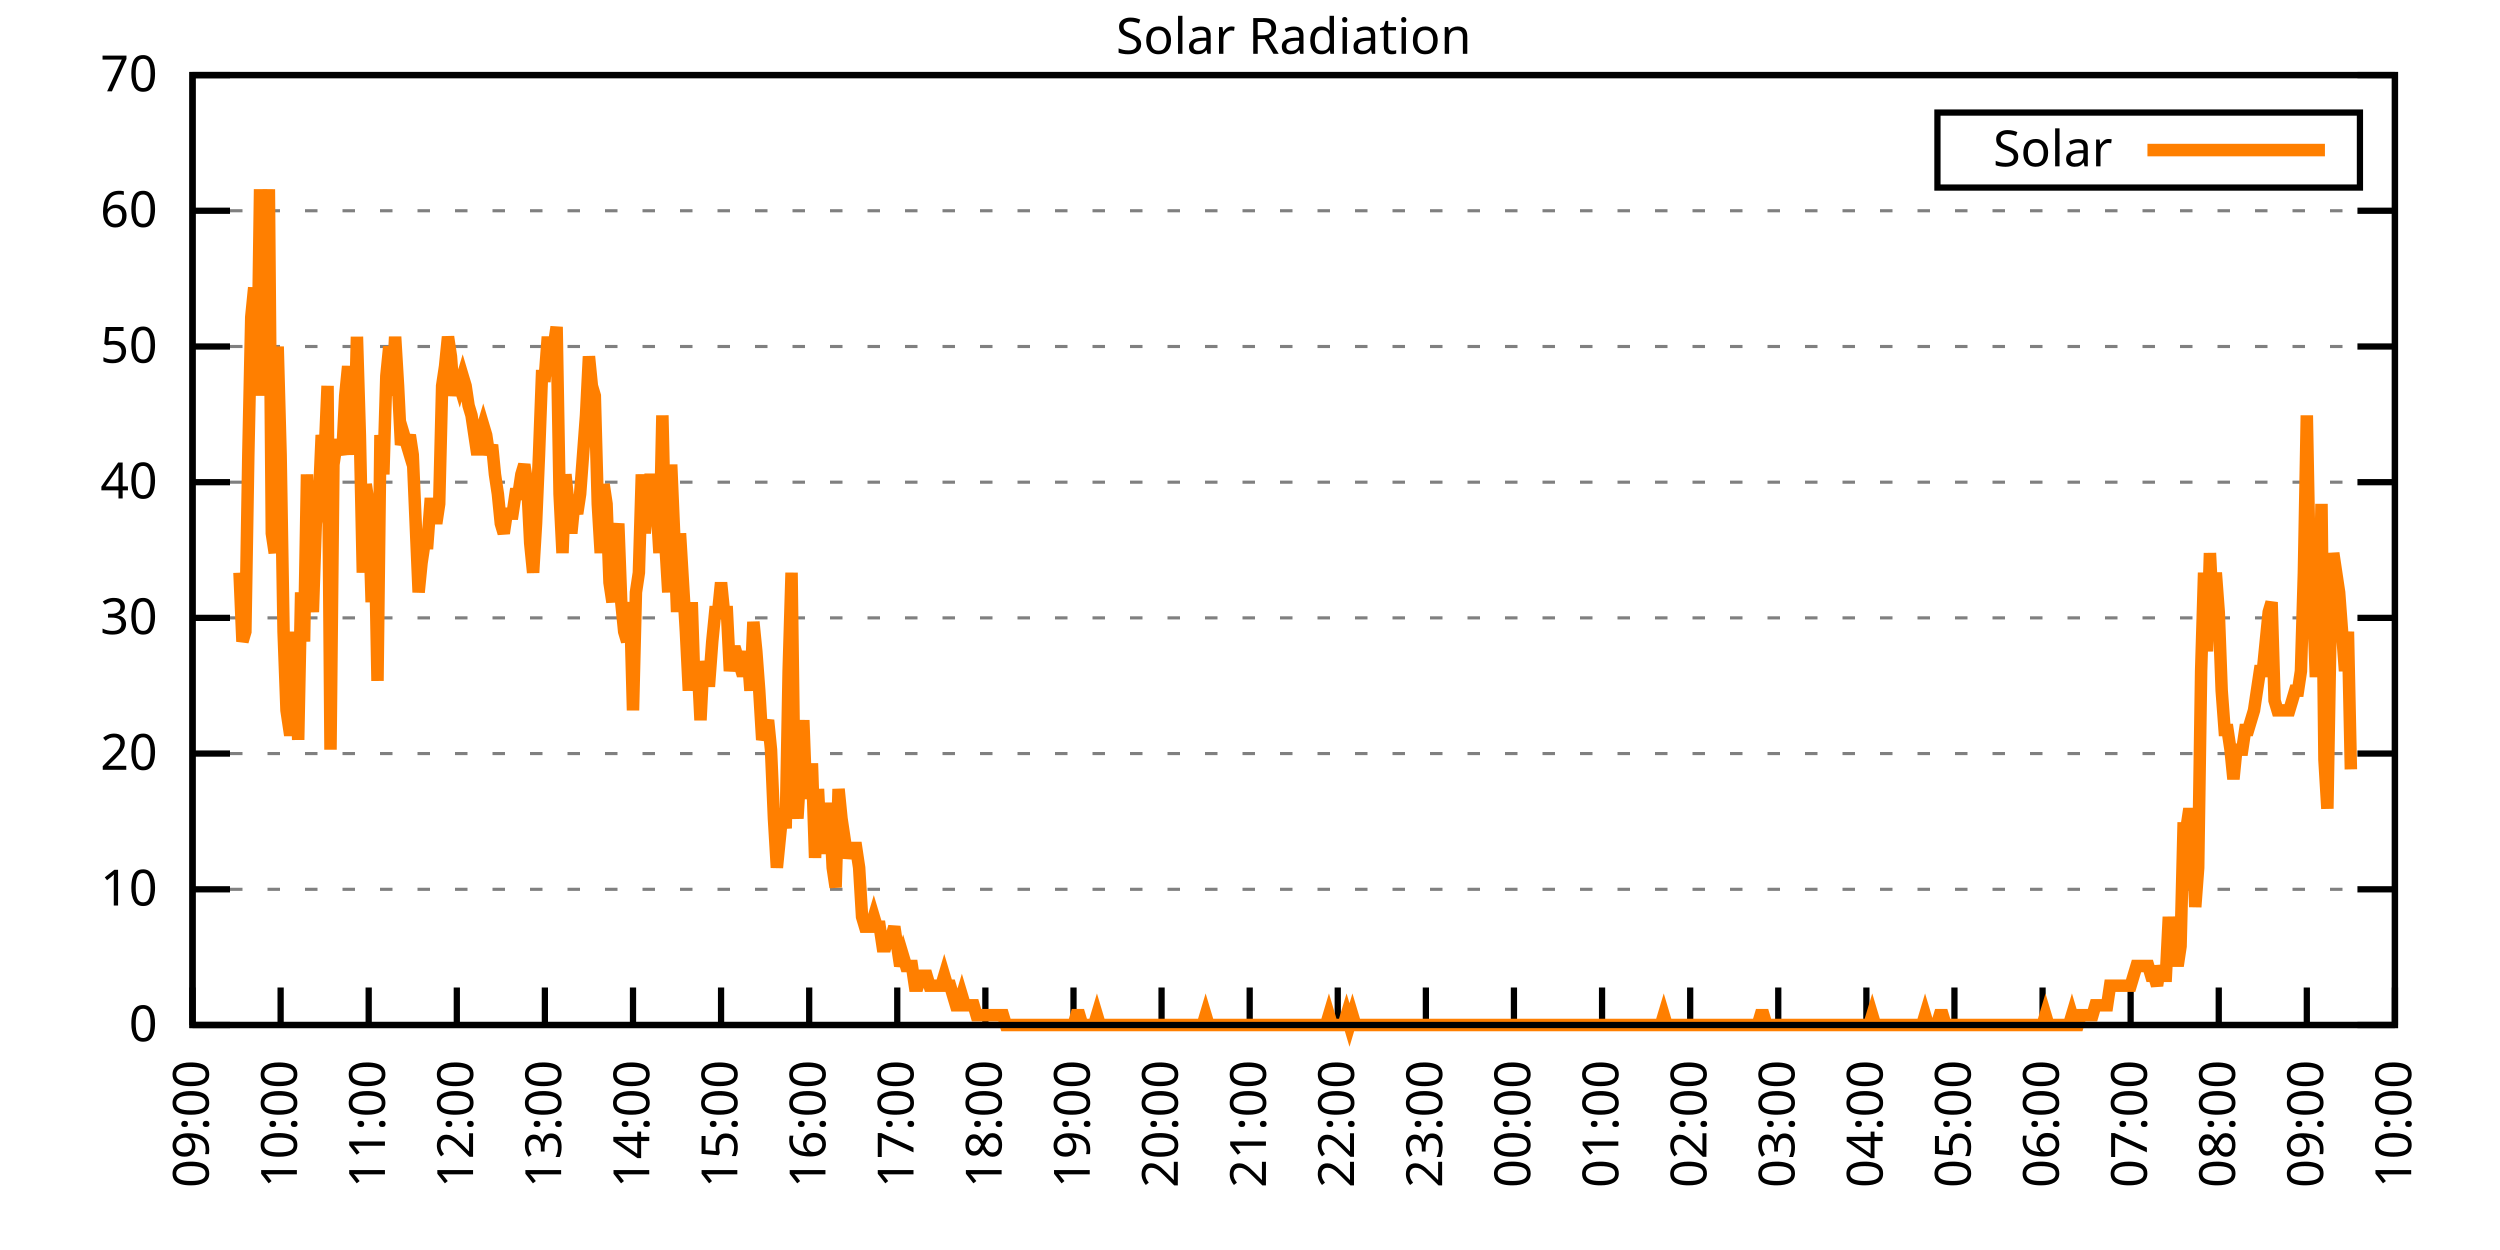
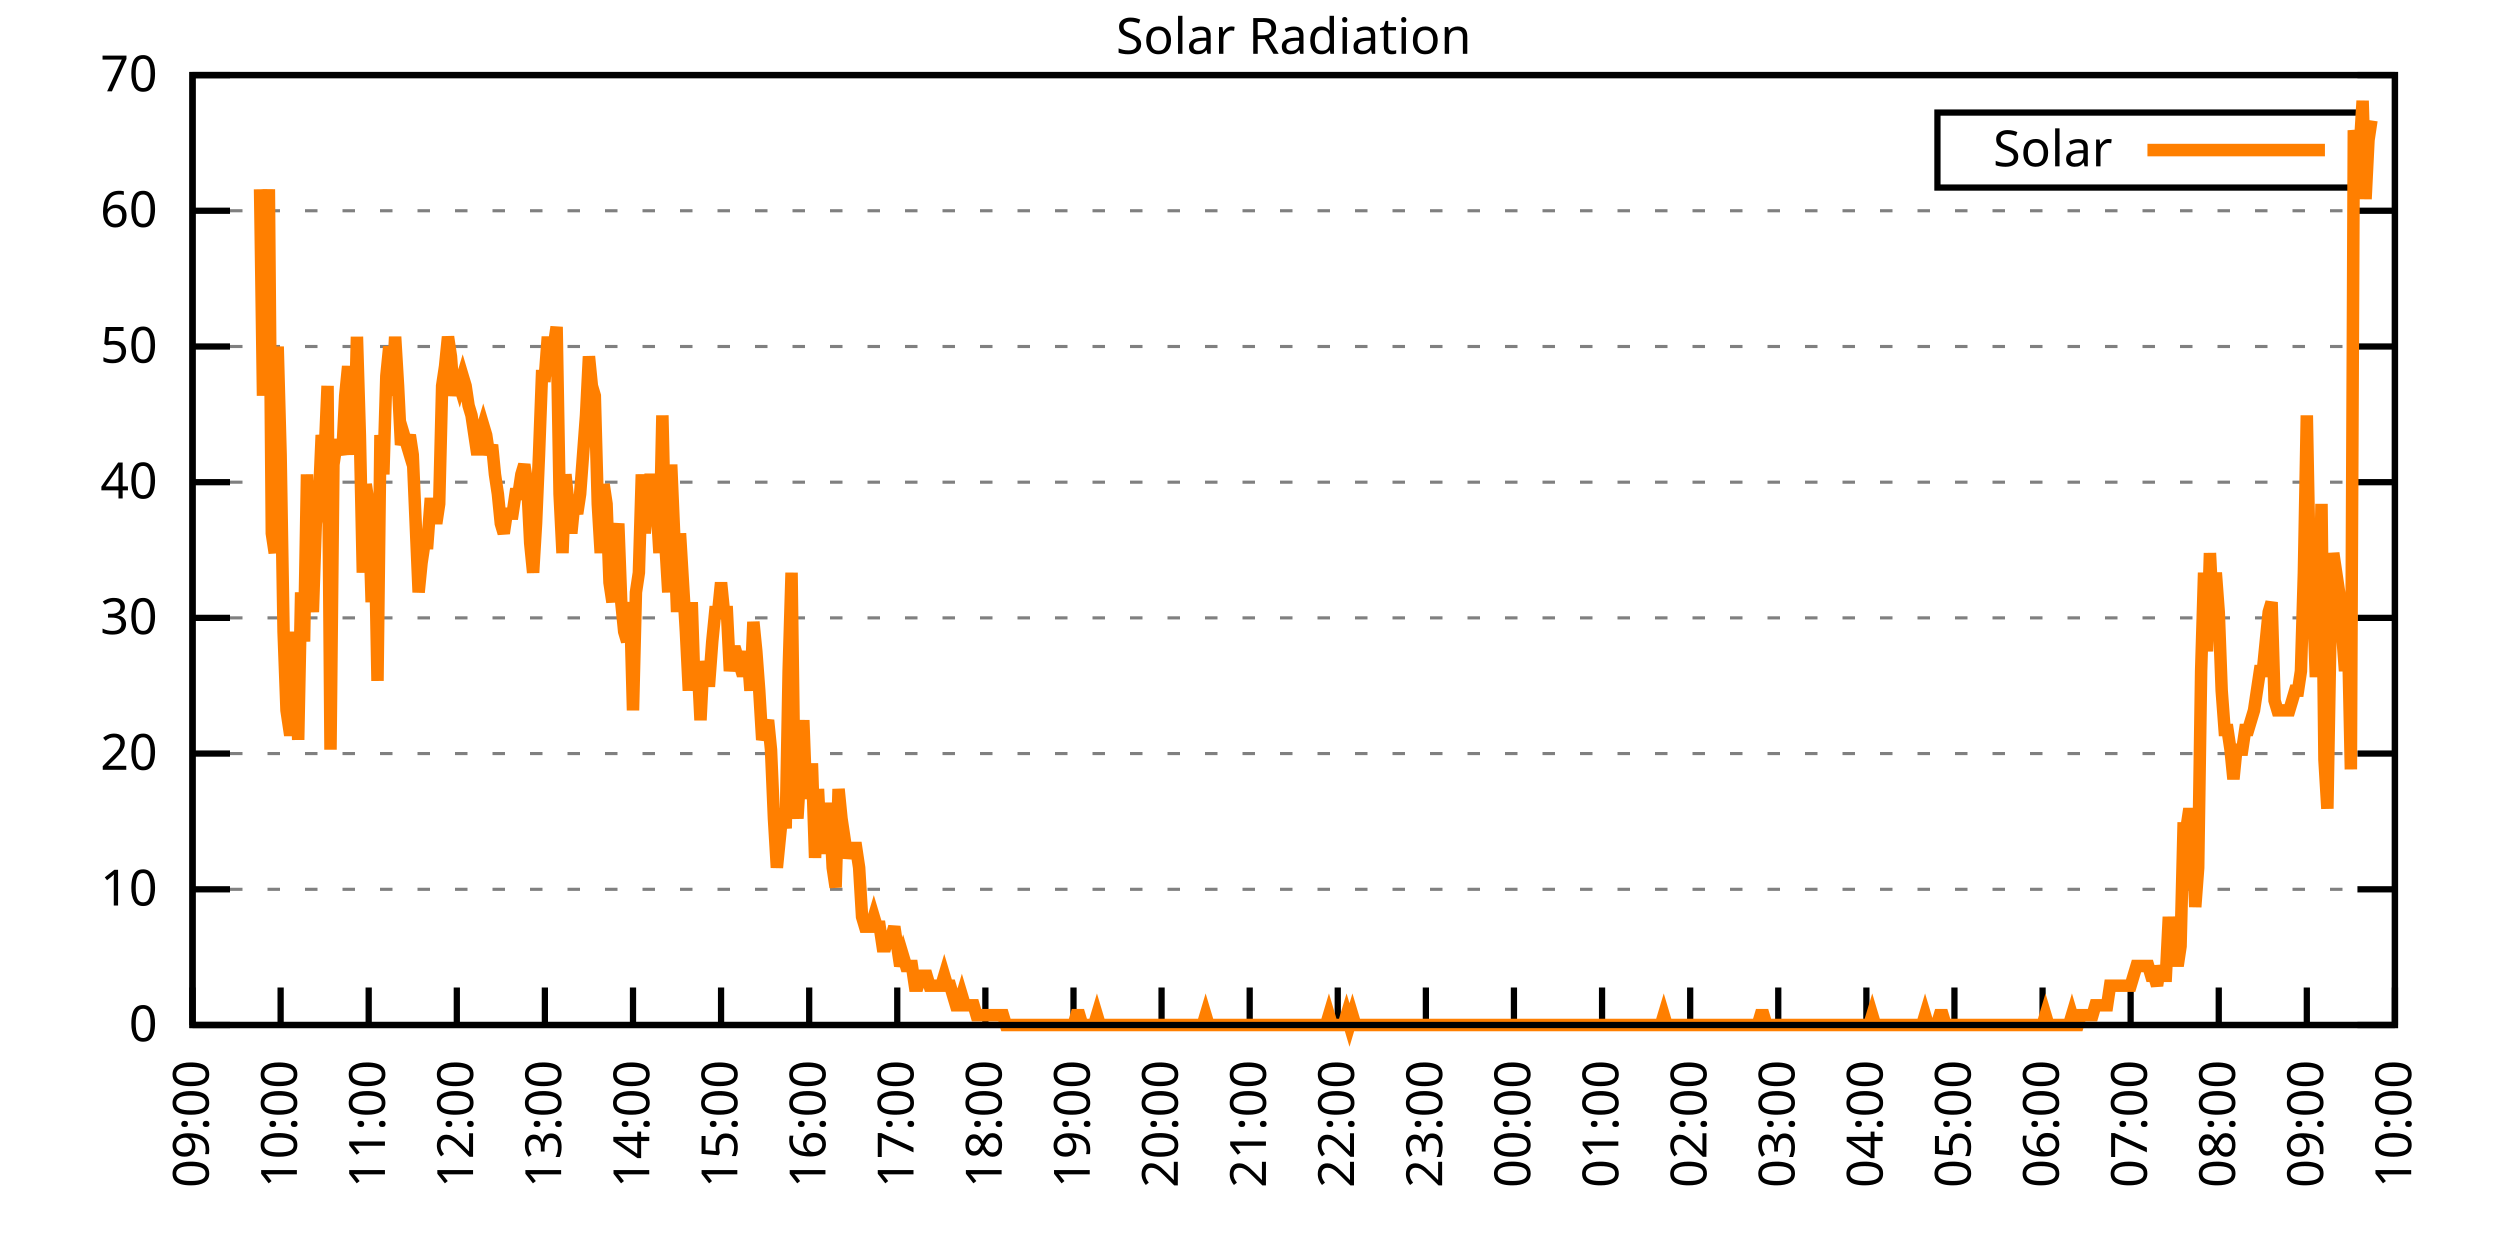
<svg xmlns="http://www.w3.org/2000/svg" xmlns:xlink="http://www.w3.org/1999/xlink" width="400" height="200" viewBox="0 0 400 200">
  <g id="gnuplot_canvas">
    <rect x="0" y="0" width="400" height="200" fill="none" />
    <defs>
      <circle id="gpDot" r="0.5" stroke-width="0.5" stroke="currentColor" />
      <path id="gpPt0" stroke-width="0.333" stroke="currentColor" d="M-1,0 h2 M0,-1 v2" />
      <path id="gpPt1" stroke-width="0.333" stroke="currentColor" d="M-1,-1 L1,1 M1,-1 L-1,1" />
      <path id="gpPt2" stroke-width="0.333" stroke="currentColor" d="M-1,0 L1,0 M0,-1 L0,1 M-1,-1 L1,1 M-1,1 L1,-1" />
      <rect id="gpPt3" stroke-width="0.333" stroke="currentColor" x="-1" y="-1" width="2" height="2" />
      <rect id="gpPt4" stroke-width="0.333" stroke="currentColor" fill="currentColor" x="-1" y="-1" width="2" height="2" />
      <circle id="gpPt5" stroke-width="0.333" stroke="currentColor" cx="0" cy="0" r="1" />
      <use xlink:href="#gpPt5" id="gpPt6" fill="currentColor" stroke="none" />
      <path id="gpPt7" stroke-width="0.333" stroke="currentColor" d="M0,-1.33 L-1.33,0.67 L1.33,0.67 z" />
      <use xlink:href="#gpPt7" id="gpPt8" fill="currentColor" stroke="none" />
      <use xlink:href="#gpPt7" id="gpPt9" stroke="currentColor" transform="rotate(180)" />
      <use xlink:href="#gpPt9" id="gpPt10" fill="currentColor" stroke="none" />
      <use xlink:href="#gpPt3" id="gpPt11" stroke="currentColor" transform="rotate(45)" />
      <use xlink:href="#gpPt11" id="gpPt12" fill="currentColor" stroke="none" />
      <path id="gpPt13" stroke-width="0.333" stroke="currentColor" d="M0,1.330 L1.265,0.411 L0.782,-1.067 L-0.782,-1.076 L-1.265,0.411 z" />
      <use xlink:href="#gpPt13" id="gpPt14" fill="currentColor" stroke="none" />
      <filter id="textbox" filterUnits="objectBoundingBox" x="0" y="0" height="1" width="1">
        <feFlood flood-color="white" flood-opacity="1" result="bgnd" />
        <feComposite in="SourceGraphic" in2="bgnd" operator="atop" />
      </filter>
      <filter id="greybox" filterUnits="objectBoundingBox" x="0" y="0" height="1" width="1">
        <feFlood flood-color="lightgrey" flood-opacity="1" result="grey" />
        <feComposite in="SourceGraphic" in2="grey" operator="atop" />
      </filter>
    </defs>
    <g fill="none" color="white" stroke="currentColor" stroke-width="1.00" stroke-linecap="butt" stroke-linejoin="miter">
</g>
    <g fill="none" color="black" stroke="currentColor" stroke-width="1.00" stroke-linecap="butt" stroke-linejoin="miter">
      <g stroke="none" shape-rendering="crispEdges">
        <polygon fill="rgb(255, 255, 255)" points="30.80,164.00 383.18,164.00 383.18,12.02 30.80,12.02 " />
      </g>
    </g>
    <g fill="none" color="black" stroke="currentColor" stroke-width="1.00" stroke-linecap="butt" stroke-linejoin="miter">
</g>
    <g fill="none" color="black" stroke="black" stroke-width="0.50" stroke-linecap="butt" stroke-linejoin="miter">
</g>
    <g fill="none" color="gray" stroke="currentColor" stroke-width="0.50" stroke-linecap="butt" stroke-linejoin="miter">
      <path stroke="gray" stroke-dasharray="2,4" class="gridline" d="M30.80,164.00 L383.19,164.00  " />
    </g>
    <g fill="none" color="gray" stroke="gray" stroke-width="1.00" stroke-linecap="butt" stroke-linejoin="miter">
</g>
    <g fill="none" color="black" stroke="currentColor" stroke-width="1.00" stroke-linecap="butt" stroke-linejoin="miter">
      <path stroke="black" d="M30.80,164.00 L36.80,164.00 M383.19,164.00 L377.19,164.00  " />
      <g transform="translate(25.20,166.60)" stroke="none" fill="black" font-family="Sans" font-size="8.00" text-anchor="end">
        <text>
          <tspan font-family="Sans"> 0</tspan>
        </text>
      </g>
    </g>
    <g fill="none" color="black" stroke="currentColor" stroke-width="1.00" stroke-linecap="butt" stroke-linejoin="miter">
</g>
    <g fill="none" color="black" stroke="black" stroke-width="0.50" stroke-linecap="butt" stroke-linejoin="miter">
</g>
    <g fill="none" color="gray" stroke="currentColor" stroke-width="0.50" stroke-linecap="butt" stroke-linejoin="miter">
      <path stroke="gray" stroke-dasharray="2,4" class="gridline" d="M30.80,142.29 L383.19,142.29  " />
    </g>
    <g fill="none" color="gray" stroke="gray" stroke-width="1.00" stroke-linecap="butt" stroke-linejoin="miter">
</g>
    <g fill="none" color="black" stroke="currentColor" stroke-width="1.00" stroke-linecap="butt" stroke-linejoin="miter">
      <path stroke="black" d="M30.80,142.29 L36.80,142.29 M383.19,142.29 L377.19,142.29  " />
      <g transform="translate(25.20,144.89)" stroke="none" fill="black" font-family="Sans" font-size="8.00" text-anchor="end">
        <text>
          <tspan font-family="Sans"> 10</tspan>
        </text>
      </g>
    </g>
    <g fill="none" color="black" stroke="currentColor" stroke-width="1.00" stroke-linecap="butt" stroke-linejoin="miter">
</g>
    <g fill="none" color="black" stroke="black" stroke-width="0.50" stroke-linecap="butt" stroke-linejoin="miter">
</g>
    <g fill="none" color="gray" stroke="currentColor" stroke-width="0.50" stroke-linecap="butt" stroke-linejoin="miter">
      <path stroke="gray" stroke-dasharray="2,4" class="gridline" d="M30.80,120.57 L383.19,120.57  " />
    </g>
    <g fill="none" color="gray" stroke="gray" stroke-width="1.00" stroke-linecap="butt" stroke-linejoin="miter">
</g>
    <g fill="none" color="black" stroke="currentColor" stroke-width="1.00" stroke-linecap="butt" stroke-linejoin="miter">
      <path stroke="black" d="M30.80,120.57 L36.80,120.57 M383.19,120.57 L377.19,120.57  " />
      <g transform="translate(25.20,123.17)" stroke="none" fill="black" font-family="Sans" font-size="8.00" text-anchor="end">
        <text>
          <tspan font-family="Sans"> 20</tspan>
        </text>
      </g>
    </g>
    <g fill="none" color="black" stroke="currentColor" stroke-width="1.00" stroke-linecap="butt" stroke-linejoin="miter">
</g>
    <g fill="none" color="black" stroke="black" stroke-width="0.50" stroke-linecap="butt" stroke-linejoin="miter">
</g>
    <g fill="none" color="gray" stroke="currentColor" stroke-width="0.50" stroke-linecap="butt" stroke-linejoin="miter">
      <path stroke="gray" stroke-dasharray="2,4" class="gridline" d="M30.80,98.86 L383.19,98.86  " />
    </g>
    <g fill="none" color="gray" stroke="gray" stroke-width="1.00" stroke-linecap="butt" stroke-linejoin="miter">
</g>
    <g fill="none" color="black" stroke="currentColor" stroke-width="1.00" stroke-linecap="butt" stroke-linejoin="miter">
      <path stroke="black" d="M30.80,98.86 L36.80,98.86 M383.19,98.86 L377.19,98.86  " />
      <g transform="translate(25.20,101.46)" stroke="none" fill="black" font-family="Sans" font-size="8.00" text-anchor="end">
        <text>
          <tspan font-family="Sans"> 30</tspan>
        </text>
      </g>
    </g>
    <g fill="none" color="black" stroke="currentColor" stroke-width="1.00" stroke-linecap="butt" stroke-linejoin="miter">
</g>
    <g fill="none" color="black" stroke="black" stroke-width="0.50" stroke-linecap="butt" stroke-linejoin="miter">
</g>
    <g fill="none" color="gray" stroke="currentColor" stroke-width="0.50" stroke-linecap="butt" stroke-linejoin="miter">
      <path stroke="gray" stroke-dasharray="2,4" class="gridline" d="M30.80,77.15 L383.19,77.15  " />
    </g>
    <g fill="none" color="gray" stroke="gray" stroke-width="1.00" stroke-linecap="butt" stroke-linejoin="miter">
</g>
    <g fill="none" color="black" stroke="currentColor" stroke-width="1.00" stroke-linecap="butt" stroke-linejoin="miter">
      <path stroke="black" d="M30.80,77.15 L36.80,77.15 M383.19,77.15 L377.19,77.15  " />
      <g transform="translate(25.20,79.75)" stroke="none" fill="black" font-family="Sans" font-size="8.00" text-anchor="end">
        <text>
          <tspan font-family="Sans"> 40</tspan>
        </text>
      </g>
    </g>
    <g fill="none" color="black" stroke="currentColor" stroke-width="1.00" stroke-linecap="butt" stroke-linejoin="miter">
</g>
    <g fill="none" color="black" stroke="black" stroke-width="0.50" stroke-linecap="butt" stroke-linejoin="miter">
</g>
    <g fill="none" color="gray" stroke="currentColor" stroke-width="0.50" stroke-linecap="butt" stroke-linejoin="miter">
      <path stroke="gray" stroke-dasharray="2,4" class="gridline" d="M30.80,55.44 L383.19,55.44  " />
    </g>
    <g fill="none" color="gray" stroke="gray" stroke-width="1.00" stroke-linecap="butt" stroke-linejoin="miter">
</g>
    <g fill="none" color="black" stroke="currentColor" stroke-width="1.00" stroke-linecap="butt" stroke-linejoin="miter">
      <path stroke="black" d="M30.80,55.44 L36.80,55.44 M383.19,55.44 L377.19,55.44  " />
      <g transform="translate(25.20,58.04)" stroke="none" fill="black" font-family="Sans" font-size="8.00" text-anchor="end">
        <text>
          <tspan font-family="Sans"> 50</tspan>
        </text>
      </g>
    </g>
    <g fill="none" color="black" stroke="currentColor" stroke-width="1.00" stroke-linecap="butt" stroke-linejoin="miter">
</g>
    <g fill="none" color="black" stroke="black" stroke-width="0.50" stroke-linecap="butt" stroke-linejoin="miter">
</g>
    <g fill="none" color="gray" stroke="currentColor" stroke-width="0.50" stroke-linecap="butt" stroke-linejoin="miter">
      <path stroke="gray" stroke-dasharray="2,4" class="gridline" d="M30.80,33.72 L383.19,33.72  " />
    </g>
    <g fill="none" color="gray" stroke="gray" stroke-width="1.00" stroke-linecap="butt" stroke-linejoin="miter">
</g>
    <g fill="none" color="black" stroke="currentColor" stroke-width="1.00" stroke-linecap="butt" stroke-linejoin="miter">
      <path stroke="black" d="M30.80,33.72 L36.80,33.72 M383.19,33.72 L377.19,33.72  " />
      <g transform="translate(25.20,36.32)" stroke="none" fill="black" font-family="Sans" font-size="8.00" text-anchor="end">
        <text>
          <tspan font-family="Sans"> 60</tspan>
        </text>
      </g>
    </g>
    <g fill="none" color="black" stroke="currentColor" stroke-width="1.00" stroke-linecap="butt" stroke-linejoin="miter">
</g>
    <g fill="none" color="black" stroke="black" stroke-width="0.50" stroke-linecap="butt" stroke-linejoin="miter">
</g>
    <g fill="none" color="gray" stroke="currentColor" stroke-width="0.50" stroke-linecap="butt" stroke-linejoin="miter">
      <path stroke="gray" stroke-dasharray="2,4" class="gridline" d="M30.80,12.01 L383.19,12.01  " />
    </g>
    <g fill="none" color="gray" stroke="gray" stroke-width="1.00" stroke-linecap="butt" stroke-linejoin="miter">
</g>
    <g fill="none" color="black" stroke="currentColor" stroke-width="1.00" stroke-linecap="butt" stroke-linejoin="miter">
      <path stroke="black" d="M30.80,12.01 L36.80,12.01 M383.19,12.01 L377.19,12.01  " />
      <g transform="translate(25.20,14.61)" stroke="none" fill="black" font-family="Sans" font-size="8.00" text-anchor="end">
        <text>
          <tspan font-family="Sans"> 70</tspan>
        </text>
      </g>
    </g>
    <g fill="none" color="black" stroke="currentColor" stroke-width="1.00" stroke-linecap="butt" stroke-linejoin="miter">
      <path stroke="black" d="M30.80,164.00 L30.80,158.00  " />
      <g transform="translate(33.40,169.60) rotate(270.00)" stroke="none" fill="black" font-family="Sans" font-size="8.00" text-anchor="end">
        <text>
          <tspan font-family="Sans">09:00</tspan>
        </text>
      </g>
    </g>
    <g fill="none" color="black" stroke="currentColor" stroke-width="1.00" stroke-linecap="butt" stroke-linejoin="miter">
      <path stroke="black" d="M44.90,164.00 L44.90,158.00  " />
      <g transform="translate(47.50,169.60) rotate(270.00)" stroke="none" fill="black" font-family="Sans" font-size="8.00" text-anchor="end">
        <text>
          <tspan font-family="Sans">10:00</tspan>
        </text>
      </g>
    </g>
    <g fill="none" color="black" stroke="currentColor" stroke-width="1.00" stroke-linecap="butt" stroke-linejoin="miter">
      <path stroke="black" d="M58.99,164.00 L58.99,158.00  " />
      <g transform="translate(61.59,169.60) rotate(270.00)" stroke="none" fill="black" font-family="Sans" font-size="8.00" text-anchor="end">
        <text>
          <tspan font-family="Sans">11:00</tspan>
        </text>
      </g>
    </g>
    <g fill="none" color="black" stroke="currentColor" stroke-width="1.00" stroke-linecap="butt" stroke-linejoin="miter">
      <path stroke="black" d="M73.09,164.00 L73.09,158.00  " />
      <g transform="translate(75.69,169.60) rotate(270.00)" stroke="none" fill="black" font-family="Sans" font-size="8.00" text-anchor="end">
        <text>
          <tspan font-family="Sans">12:00</tspan>
        </text>
      </g>
    </g>
    <g fill="none" color="black" stroke="currentColor" stroke-width="1.00" stroke-linecap="butt" stroke-linejoin="miter">
      <path stroke="black" d="M87.18,164.00 L87.18,158.00  " />
      <g transform="translate(89.78,169.60) rotate(270.00)" stroke="none" fill="black" font-family="Sans" font-size="8.00" text-anchor="end">
        <text>
          <tspan font-family="Sans">13:00</tspan>
        </text>
      </g>
    </g>
    <g fill="none" color="black" stroke="currentColor" stroke-width="1.00" stroke-linecap="butt" stroke-linejoin="miter">
      <path stroke="black" d="M101.28,164.00 L101.28,158.00  " />
      <g transform="translate(103.88,169.60) rotate(270.00)" stroke="none" fill="black" font-family="Sans" font-size="8.00" text-anchor="end">
        <text>
          <tspan font-family="Sans">14:00</tspan>
        </text>
      </g>
    </g>
    <g fill="none" color="black" stroke="currentColor" stroke-width="1.00" stroke-linecap="butt" stroke-linejoin="miter">
      <path stroke="black" d="M115.37,164.00 L115.37,158.00  " />
      <g transform="translate(117.97,169.60) rotate(270.00)" stroke="none" fill="black" font-family="Sans" font-size="8.00" text-anchor="end">
        <text>
          <tspan font-family="Sans">15:00</tspan>
        </text>
      </g>
    </g>
    <g fill="none" color="black" stroke="currentColor" stroke-width="1.00" stroke-linecap="butt" stroke-linejoin="miter">
      <path stroke="black" d="M129.47,164.00 L129.47,158.00  " />
      <g transform="translate(132.07,169.60) rotate(270.00)" stroke="none" fill="black" font-family="Sans" font-size="8.00" text-anchor="end">
        <text>
          <tspan font-family="Sans">16:00</tspan>
        </text>
      </g>
    </g>
    <g fill="none" color="black" stroke="currentColor" stroke-width="1.00" stroke-linecap="butt" stroke-linejoin="miter">
      <path stroke="black" d="M143.56,164.00 L143.56,158.00  " />
      <g transform="translate(146.16,169.60) rotate(270.00)" stroke="none" fill="black" font-family="Sans" font-size="8.00" text-anchor="end">
        <text>
          <tspan font-family="Sans">17:00</tspan>
        </text>
      </g>
    </g>
    <g fill="none" color="black" stroke="currentColor" stroke-width="1.00" stroke-linecap="butt" stroke-linejoin="miter">
      <path stroke="black" d="M157.66,164.00 L157.66,158.00  " />
      <g transform="translate(160.26,169.60) rotate(270.00)" stroke="none" fill="black" font-family="Sans" font-size="8.00" text-anchor="end">
        <text>
          <tspan font-family="Sans">18:00</tspan>
        </text>
      </g>
    </g>
    <g fill="none" color="black" stroke="currentColor" stroke-width="1.00" stroke-linecap="butt" stroke-linejoin="miter">
      <path stroke="black" d="M171.76,164.00 L171.76,158.00  " />
      <g transform="translate(174.36,169.60) rotate(270.00)" stroke="none" fill="black" font-family="Sans" font-size="8.00" text-anchor="end">
        <text>
          <tspan font-family="Sans">19:00</tspan>
        </text>
      </g>
    </g>
    <g fill="none" color="black" stroke="currentColor" stroke-width="1.00" stroke-linecap="butt" stroke-linejoin="miter">
      <path stroke="black" d="M185.85,164.00 L185.85,158.00  " />
      <g transform="translate(188.45,169.60) rotate(270.00)" stroke="none" fill="black" font-family="Sans" font-size="8.00" text-anchor="end">
        <text>
          <tspan font-family="Sans">20:00</tspan>
        </text>
      </g>
    </g>
    <g fill="none" color="black" stroke="currentColor" stroke-width="1.00" stroke-linecap="butt" stroke-linejoin="miter">
      <path stroke="black" d="M199.95,164.00 L199.95,158.00  " />
      <g transform="translate(202.55,169.60) rotate(270.00)" stroke="none" fill="black" font-family="Sans" font-size="8.00" text-anchor="end">
        <text>
          <tspan font-family="Sans">21:00</tspan>
        </text>
      </g>
    </g>
    <g fill="none" color="black" stroke="currentColor" stroke-width="1.00" stroke-linecap="butt" stroke-linejoin="miter">
      <path stroke="black" d="M214.04,164.00 L214.04,158.00  " />
      <g transform="translate(216.64,169.60) rotate(270.00)" stroke="none" fill="black" font-family="Sans" font-size="8.00" text-anchor="end">
        <text>
          <tspan font-family="Sans">22:00</tspan>
        </text>
      </g>
    </g>
    <g fill="none" color="black" stroke="currentColor" stroke-width="1.00" stroke-linecap="butt" stroke-linejoin="miter">
      <path stroke="black" d="M228.14,164.00 L228.14,158.00  " />
      <g transform="translate(230.74,169.60) rotate(270.00)" stroke="none" fill="black" font-family="Sans" font-size="8.00" text-anchor="end">
        <text>
          <tspan font-family="Sans">23:00</tspan>
        </text>
      </g>
    </g>
    <g fill="none" color="black" stroke="currentColor" stroke-width="1.00" stroke-linecap="butt" stroke-linejoin="miter">
      <path stroke="black" d="M242.23,164.00 L242.23,158.00  " />
      <g transform="translate(244.83,169.60) rotate(270.00)" stroke="none" fill="black" font-family="Sans" font-size="8.00" text-anchor="end">
        <text>
          <tspan font-family="Sans">00:00</tspan>
        </text>
      </g>
    </g>
    <g fill="none" color="black" stroke="currentColor" stroke-width="1.00" stroke-linecap="butt" stroke-linejoin="miter">
      <path stroke="black" d="M256.33,164.00 L256.33,158.00  " />
      <g transform="translate(258.93,169.60) rotate(270.00)" stroke="none" fill="black" font-family="Sans" font-size="8.00" text-anchor="end">
        <text>
          <tspan font-family="Sans">01:00</tspan>
        </text>
      </g>
    </g>
    <g fill="none" color="black" stroke="currentColor" stroke-width="1.00" stroke-linecap="butt" stroke-linejoin="miter">
      <path stroke="black" d="M270.43,164.00 L270.43,158.00  " />
      <g transform="translate(273.03,169.60) rotate(270.00)" stroke="none" fill="black" font-family="Sans" font-size="8.00" text-anchor="end">
        <text>
          <tspan font-family="Sans">02:00</tspan>
        </text>
      </g>
    </g>
    <g fill="none" color="black" stroke="currentColor" stroke-width="1.00" stroke-linecap="butt" stroke-linejoin="miter">
      <path stroke="black" d="M284.52,164.00 L284.52,158.00  " />
      <g transform="translate(287.12,169.60) rotate(270.00)" stroke="none" fill="black" font-family="Sans" font-size="8.00" text-anchor="end">
        <text>
          <tspan font-family="Sans">03:00</tspan>
        </text>
      </g>
    </g>
    <g fill="none" color="black" stroke="currentColor" stroke-width="1.00" stroke-linecap="butt" stroke-linejoin="miter">
      <path stroke="black" d="M298.62,164.00 L298.62,158.00  " />
      <g transform="translate(301.22,169.60) rotate(270.00)" stroke="none" fill="black" font-family="Sans" font-size="8.00" text-anchor="end">
        <text>
          <tspan font-family="Sans">04:00</tspan>
        </text>
      </g>
    </g>
    <g fill="none" color="black" stroke="currentColor" stroke-width="1.00" stroke-linecap="butt" stroke-linejoin="miter">
      <path stroke="black" d="M312.71,164.00 L312.71,158.00  " />
      <g transform="translate(315.31,169.60) rotate(270.00)" stroke="none" fill="black" font-family="Sans" font-size="8.00" text-anchor="end">
        <text>
          <tspan font-family="Sans">05:00</tspan>
        </text>
      </g>
    </g>
    <g fill="none" color="black" stroke="currentColor" stroke-width="1.00" stroke-linecap="butt" stroke-linejoin="miter">
      <path stroke="black" d="M326.81,164.00 L326.81,158.00  " />
      <g transform="translate(329.41,169.60) rotate(270.00)" stroke="none" fill="black" font-family="Sans" font-size="8.00" text-anchor="end">
        <text>
          <tspan font-family="Sans">06:00</tspan>
        </text>
      </g>
    </g>
    <g fill="none" color="black" stroke="currentColor" stroke-width="1.00" stroke-linecap="butt" stroke-linejoin="miter">
      <path stroke="black" d="M340.90,164.00 L340.90,158.00  " />
      <g transform="translate(343.50,169.60) rotate(270.00)" stroke="none" fill="black" font-family="Sans" font-size="8.00" text-anchor="end">
        <text>
          <tspan font-family="Sans">07:00</tspan>
        </text>
      </g>
    </g>
    <g fill="none" color="black" stroke="currentColor" stroke-width="1.00" stroke-linecap="butt" stroke-linejoin="miter">
      <path stroke="black" d="M355.00,164.00 L355.00,158.00  " />
      <g transform="translate(357.60,169.60) rotate(270.00)" stroke="none" fill="black" font-family="Sans" font-size="8.00" text-anchor="end">
        <text>
          <tspan font-family="Sans">08:00</tspan>
        </text>
      </g>
    </g>
    <g fill="none" color="black" stroke="currentColor" stroke-width="1.00" stroke-linecap="butt" stroke-linejoin="miter">
      <path stroke="black" d="M369.09,164.00 L369.09,158.00  " />
      <g transform="translate(371.69,169.60) rotate(270.00)" stroke="none" fill="black" font-family="Sans" font-size="8.00" text-anchor="end">
        <text>
          <tspan font-family="Sans">09:00</tspan>
        </text>
      </g>
    </g>
    <g fill="none" color="black" stroke="currentColor" stroke-width="1.00" stroke-linecap="butt" stroke-linejoin="miter">
      <path stroke="black" d="M383.19,164.00 L383.19,158.00  " />
      <g transform="translate(385.79,169.60) rotate(270.00)" stroke="none" fill="black" font-family="Sans" font-size="8.00" text-anchor="end">
        <text>
          <tspan font-family="Sans">10:00</tspan>
        </text>
      </g>
    </g>
    <g fill="none" color="black" stroke="currentColor" stroke-width="1.00" stroke-linecap="butt" stroke-linejoin="miter">
</g>
    <g fill="none" color="black" stroke="currentColor" stroke-width="1.00" stroke-linecap="butt" stroke-linejoin="miter">
      <path stroke="black" d="M30.80,12.01 L30.80,164.00 L383.19,164.00 L383.19,12.01 L30.80,12.01 Z  " />
    </g>
    <g fill="none" color="black" stroke="currentColor" stroke-width="1.00" stroke-linecap="butt" stroke-linejoin="miter">
</g>
    <g fill="none" color="black" stroke="currentColor" stroke-width="1.00" stroke-linecap="butt" stroke-linejoin="miter">
      <path stroke="black" d="M309.99,30.01 L309.99,18.01 L377.59,18.01 L377.59,30.01 L309.99,30.01 Z  " />
    </g>
    <g id="Solar_Radiation_plot_1">
      <g fill="none" color="white" stroke="black" stroke-width="2.00" stroke-linecap="butt" stroke-linejoin="miter">
</g>
      <g fill="none" color="black" stroke="currentColor" stroke-width="2.00" stroke-linecap="butt" stroke-linejoin="miter">
        <g transform="translate(337.99,26.61)" stroke="none" fill="black" font-family="Sans" font-size="8.00" text-anchor="end">
          <text>
            <tspan font-family="Sans">Solar</tspan>
          </text>
        </g>
      </g>
      <g fill="none" color="black" stroke="currentColor" stroke-width="2.00" stroke-linecap="butt" stroke-linejoin="miter">
-         <path stroke="rgb(255, 127,   0)" d="M343.59,24.01 L371.99,24.01 M38.32,91.63 L38.79,102.65 L39.26,101.07 L39.73,72.76 L40.20,50.73 L40.67,46.01   L41.14,63.32 L41.61,30.28 L42.08,63.32 L42.55,44.44 L43.02,30.28 L43.49,85.34 L43.96,88.49 L44.43,55.45   L44.90,72.76 L45.37,101.07 L45.84,113.66 L46.31,116.80 L46.78,116.80 L47.24,101.07 L47.71,118.38 L48.18,94.78   L48.65,102.65 L49.12,75.90 L49.59,91.63 L50.06,97.93 L50.53,83.77 L51.00,80.62 L51.47,69.61 L51.94,72.76   L52.41,61.74 L52.88,119.95 L53.35,74.33 L53.82,71.18 L54.29,71.18 L54.76,72.76 L55.23,63.32 L55.70,58.60   L56.17,64.89 L56.64,72.76 L57.11,53.88 L57.58,69.61 L58.05,91.63 L58.52,77.48 L58.99,80.62 L59.46,96.35   L59.93,83.77 L60.40,108.94 L60.87,69.61 L61.34,75.90 L61.81,60.17 L62.28,55.45 L62.75,63.32 L63.22,53.88   L63.69,61.74 L64.16,71.18 L64.63,69.61 L65.10,71.18 L65.57,69.61 L66.04,72.76 L66.51,83.77 L66.98,94.78   L67.45,90.06 L67.92,86.91 L68.39,86.91 L68.86,80.62 L69.33,80.62 L69.80,83.77 L70.27,80.62 L70.74,61.74   L71.21,58.60 L71.68,53.88 L72.15,57.02 L72.62,63.32 L73.09,60.17 L73.56,61.74 L74.03,60.17 L74.50,61.74   L74.97,64.89 L75.44,66.46 L75.91,69.61 L76.38,72.76 L76.85,69.61 L77.32,68.04 L77.79,69.61 L78.26,72.76   L78.73,71.18 L79.19,75.90 L79.66,79.05 L80.13,83.77 L80.60,85.34 L81.07,82.19 L81.54,82.19 L82.01,82.19   L82.48,79.05 L82.95,79.05 L83.42,75.90 L83.89,74.33 L84.36,77.48 L84.83,86.91 L85.30,91.63 L85.77,83.77   L86.24,72.76 L86.71,60.17 L87.18,60.17 L87.65,53.88 L88.12,60.17 L88.59,55.45 L89.06,52.30 L89.53,79.05   L90.00,88.49 L90.47,75.90 L90.94,80.62 L91.41,85.34 L91.88,80.62 L92.35,82.19 L92.82,79.05 L93.29,72.76   L93.76,66.46 L94.23,57.02 L94.70,61.74 L95.17,63.32 L95.64,80.62 L96.11,88.49 L96.58,77.48 L97.05,80.62   L97.52,93.21 L97.99,96.35 L98.46,86.91 L98.93,83.77 L99.40,96.35 L99.87,101.07 L100.34,102.65 L100.81,96.35   L101.28,113.66 L101.75,94.78 L102.22,91.63 L102.69,75.90 L103.16,85.34 L103.63,79.05 L104.10,75.90 L104.57,79.05   L105.04,80.62 L105.51,88.49 L105.98,66.46 L106.45,86.91 L106.92,94.78 L107.39,74.33 L107.86,85.34 L108.33,97.93   L108.80,85.34 L109.27,93.21 L109.74,101.07 L110.21,110.51 L110.68,96.35 L111.14,110.51 L111.61,105.79 L112.08,115.23   L112.55,105.79 L113.02,108.94 L113.49,108.94 L113.96,102.65 L114.43,97.93 L114.90,97.93 L115.37,93.21 L115.84,97.93   L116.31,97.93 L116.78,107.37 L117.25,104.22 L117.72,104.22 L118.19,105.79 L118.66,107.37 L119.13,107.37 L119.60,104.22   L120.07,110.51 L120.54,99.50 L121.01,104.22 L121.48,110.51 L121.95,118.38 L122.42,116.80 L122.89,115.23 L123.36,119.95   L123.83,130.96 L124.30,138.83 L124.77,134.11 L125.24,129.39 L125.71,132.54 L126.18,107.37 L126.65,91.63 L127.12,126.24   L127.59,130.96 L128.06,123.10 L128.53,115.23 L129.00,127.82 L129.47,123.10 L129.94,123.10 L130.41,137.26 L130.88,126.24   L131.35,135.68 L131.82,135.68 L132.29,129.39 L132.76,129.39 L133.23,138.83 L133.70,141.98 L134.17,126.24 L134.64,130.96   L135.11,134.11 L135.58,137.26 L136.05,135.68 L136.52,135.68 L136.99,135.68 L137.46,138.83 L137.93,146.70 L138.40,148.27   L138.87,148.27 L139.34,148.27 L139.81,146.70 L140.28,148.27 L140.75,148.27 L141.22,151.41 L141.69,151.41 L142.16,149.84   L142.63,149.84 L143.09,148.27 L143.56,151.41 L144.03,154.56 L144.50,152.99 L144.97,154.56 L145.44,154.56 L145.91,154.56   L146.38,157.71 L146.85,157.71 L147.32,156.13 L147.79,156.13 L148.26,156.13 L148.73,157.71 L149.20,157.71 L149.67,157.71   L150.14,157.71 L150.61,157.71 L151.08,156.13 L151.55,157.71 L152.02,157.71 L152.49,159.28 L152.96,160.85 L153.43,160.85   L153.90,159.28 L154.37,160.85 L154.84,160.85 L155.31,160.85 L155.78,160.85 L156.25,162.43 L156.72,162.43 L157.19,162.43   L157.66,162.43 L158.13,162.43 L158.60,162.43 L159.07,162.43 L159.54,162.43 L160.01,162.43 L160.48,162.43 L160.95,164.00   L161.42,164.00 L161.89,164.00 L162.36,164.00 L162.83,164.00 L163.30,164.00 L163.77,164.00 L164.24,164.00 L164.71,164.00   L165.18,164.00 L165.65,164.00 L166.12,164.00 L166.59,164.00 L167.06,164.00 L167.53,164.00 L168.00,164.00 L168.47,164.00   L168.94,164.00 L169.41,164.00 L169.88,164.00 L170.35,164.00 L170.82,164.00 L171.29,164.00 L171.76,164.00 L172.23,162.43   L172.70,162.43 L173.17,164.00 L173.64,164.00 L174.11,164.00 L174.58,164.00 L175.04,164.00 L175.51,162.43 L175.98,164.00   L176.45,164.00 L176.92,164.00 L177.39,164.00 L177.86,164.00 L178.33,164.00 L178.80,164.00 L179.27,164.00 L179.74,164.00   L180.21,164.00 L180.68,164.00 L181.15,164.00 L181.62,164.00 L182.09,164.00 L182.56,164.00 L183.03,164.00 L183.50,164.00   L183.97,164.00 L184.44,164.00 L184.91,164.00 L185.38,164.00 L185.85,164.00 L186.32,164.00 L186.79,164.00 L187.26,164.00   L187.73,164.00 L188.20,164.00 L188.67,164.00 L189.14,164.00 L189.61,164.00 L190.08,164.00 L190.55,164.00 L191.02,164.00   L191.49,164.00 L191.96,164.00 L192.43,164.00 L192.90,162.43 L193.37,164.00 L193.84,164.00 L194.31,164.00 L194.78,164.00   L195.25,164.00 L195.72,164.00 L196.19,164.00 L196.66,164.00 L197.13,164.00 L197.60,164.00 L198.07,164.00 L198.54,164.00   L199.01,164.00 L199.48,164.00 L199.95,164.00 L200.42,164.00 L200.89,164.00 L201.36,164.00 L201.83,164.00 L202.30,164.00   L202.77,164.00 L203.24,164.00 L203.71,164.00 L204.18,164.00 L204.65,164.00 L205.12,164.00 L205.59,164.00 L206.06,164.00   L206.53,164.00 L207.00,164.00 L207.46,164.00 L207.93,164.00 L208.40,164.00 L208.87,164.00 L209.34,164.00 L209.81,164.00   L210.28,164.00 L210.75,164.00 L211.22,164.00 L211.69,164.00 L212.16,164.00 L212.63,162.43 L213.10,164.00 L213.57,164.00   L214.04,164.00 L214.51,164.00 L214.98,164.00 L215.45,162.43 L215.92,164.00 L216.39,162.43 L216.86,164.00 L217.33,164.00   L217.80,164.00 L218.27,164.00 L218.74,164.00 L219.21,164.00 L219.68,164.00 L220.15,164.00 L220.62,164.00 L221.09,164.00   L221.56,164.00 L222.03,164.00 L222.50,164.00 L222.97,164.00 L223.44,164.00 L223.91,164.00 L224.38,164.00 L224.85,164.00   L225.32,164.00 L225.79,164.00 L226.26,164.00 L226.73,164.00 L227.20,164.00 L227.67,164.00 L228.14,164.00 L228.61,164.00   L229.08,164.00 L229.55,164.00 L230.02,164.00 L230.49,164.00 L230.96,164.00 L231.43,164.00 L231.90,164.00 L232.37,164.00   L232.84,164.00 L233.31,164.00 L233.78,164.00 L234.25,164.00 L234.72,164.00 L235.19,164.00 L235.66,164.00 L236.13,164.00   L236.60,164.00 L237.07,164.00 L237.54,164.00 L238.01,164.00 L238.48,164.00 L238.95,164.00 L239.41,164.00 L239.88,164.00   L240.35,164.00 L240.82,164.00 L241.29,164.00 L241.76,164.00 L242.23,164.00 L242.70,164.00 L243.17,164.00 L243.64,164.00   L244.11,164.00 L244.58,164.00 L245.05,164.00 L245.52,164.00 L245.99,164.00 L246.46,164.00 L246.93,164.00 L247.40,164.00   L247.87,164.00 L248.34,164.00 L248.81,164.00 L249.28,164.00 L249.75,164.00 L250.22,164.00 L250.69,164.00 L251.16,164.00   L251.63,164.00 L252.10,164.00 L252.57,164.00 L253.04,164.00 L253.51,164.00 L253.98,164.00 L254.45,164.00 L254.92,164.00   L255.39,164.00 L255.86,164.00 L256.33,164.00 L256.80,164.00 L257.27,164.00 L257.74,164.00 L258.21,164.00 L258.68,164.00   L259.15,164.00 L259.62,164.00 L260.09,164.00 L260.56,164.00 L261.03,164.00 L261.50,164.00 L261.97,164.00 L262.44,164.00   L262.91,164.00 L263.38,164.00 L263.85,164.00 L264.32,164.00 L264.79,164.00 L265.26,164.00 L265.73,164.00 L266.20,162.43   L266.67,164.00 L267.14,164.00 L267.61,164.00 L268.08,164.00 L268.55,164.00 L269.02,164.00 L269.49,164.00 L269.96,164.00   L270.43,164.00 L270.90,164.00 L271.36,164.00 L271.83,164.00 L272.30,164.00 L272.77,164.00 L273.24,164.00 L273.71,164.00   L274.18,164.00 L274.65,164.00 L275.12,164.00 L275.59,164.00 L276.06,164.00 L276.53,164.00 L277.00,164.00 L277.47,164.00   L277.94,164.00 L278.41,164.00 L278.88,164.00 L279.35,164.00 L279.82,164.00 L280.29,164.00 L280.76,164.00 L281.23,164.00   L281.70,162.43 L282.17,162.43 L282.64,164.00 L283.11,164.00 L283.58,164.00 L284.05,164.00 L284.52,164.00 L284.99,164.00   L285.46,164.00 L285.93,164.00 L286.40,164.00 L286.87,164.00 L287.34,164.00 L287.81,164.00 L288.28,164.00 L288.75,164.00   L289.22,164.00 L289.69,164.00 L290.16,164.00 L290.63,164.00 L291.10,164.00 L291.57,164.00 L292.04,164.00 L292.51,164.00   L292.98,164.00 L293.45,164.00 L293.92,164.00 L294.39,164.00 L294.86,164.00 L295.33,164.00 L295.80,164.00 L296.27,164.00   L296.74,164.00 L297.21,164.00 L297.68,164.00 L298.15,164.00 L298.62,164.00 L299.09,164.00 L299.56,162.43 L300.03,164.00   L300.50,164.00 L300.97,164.00 L301.44,164.00 L301.91,164.00 L302.38,164.00 L302.85,164.00 L303.31,164.00 L303.78,164.00   L304.25,164.00 L304.72,164.00 L305.19,164.00 L305.66,164.00 L306.13,164.00 L306.60,164.00 L307.07,164.00 L307.54,164.00   L308.01,162.43 L308.48,164.00 L308.95,164.00 L309.42,164.00 L309.89,164.00 L310.36,162.43 L310.83,162.43 L311.30,164.00   L311.77,164.00 L312.24,164.00 L312.71,164.00 L313.18,164.00 L313.65,164.00 L314.12,164.00 L314.59,164.00 L315.06,164.00   L315.53,164.00 L316.00,164.00 L316.47,164.00 L316.94,164.00 L317.41,164.00 L317.88,164.00 L318.35,164.00 L318.82,164.00   L319.29,164.00 L319.76,164.00 L320.23,164.00 L320.70,164.00 L321.17,164.00 L321.64,164.00 L322.11,164.00 L322.58,164.00   L323.05,164.00 L323.52,164.00 L323.99,164.00 L324.46,164.00 L324.93,164.00 L325.40,164.00 L325.87,164.00 L326.34,164.00   L326.81,164.00 L327.28,162.43 L327.75,164.00 L328.22,164.00 L328.69,164.00 L329.16,164.00 L329.63,164.00 L330.10,164.00   L330.57,164.00 L331.04,164.00 L331.51,162.43 L331.98,164.00 L332.45,164.00 L332.92,162.43 L333.39,162.43 L333.86,162.43   L334.33,162.43 L334.80,162.43 L335.26,160.85 L335.73,160.85 L336.20,160.85 L336.67,160.85 L337.14,160.85 L337.61,157.71   L338.08,157.71 L338.55,157.71 L339.02,157.71 L339.49,157.71 L339.96,157.71 L340.43,157.71 L340.90,157.71 L341.37,156.13   L341.84,154.56 L342.31,154.56 L342.78,154.56 L343.25,154.56 L343.72,154.56 L344.19,156.13 L344.66,156.13 L345.13,157.71   L345.60,154.56 L346.07,156.13 L346.54,156.13 L347.01,146.70 L347.48,152.99 L347.95,151.41 L348.42,154.56 L348.89,151.41   L349.36,132.54 L349.83,132.54 L350.30,129.39 L350.77,132.54 L351.24,145.12 L351.71,138.83 L352.18,107.37 L352.65,91.63   L353.12,104.22 L353.59,88.49 L354.06,97.93 L354.53,91.63 L355.00,97.93 L355.47,110.51 L355.94,116.80 L356.41,116.80   L356.88,119.95 L357.35,124.67 L357.82,119.95 L358.29,119.95 L358.76,119.95 L359.23,116.80 L359.70,116.80 L360.17,115.23   L360.64,113.66 L361.11,110.51 L361.58,107.37 L362.05,107.37 L362.52,102.65 L362.99,97.93 L363.46,96.35 L363.93,112.09   L364.40,113.66 L364.87,113.66 L365.34,113.66 L365.81,113.66 L366.28,113.66 L366.75,112.09 L367.21,110.51 L367.68,110.51   L368.15,107.37 L368.62,91.63 L369.09,66.46 L369.56,91.63 L370.03,94.78 L370.50,107.37 L370.97,107.37 L371.44,80.62   L371.91,121.52 L372.38,129.39 L372.85,102.65 L373.32,88.49 L373.79,91.63 L374.26,94.78 L374.73,101.07 L375.20,107.37   L375.67,101.07 L376.14,123.10  " />
+         <path stroke="rgb(255, 127,   0)" d="M343.59,24.01 L371.99,24.01 M41.61,30.28 L42.08,63.32 L42.55,44.44 L43.02,30.28 L43.49,85.34 L43.96,88.49   L44.43,55.45 L44.90,72.76 L45.37,101.07 L45.84,113.66 L46.31,116.80 L46.78,116.80 L47.24,101.07 L47.71,118.38   L48.18,94.78 L48.65,102.65 L49.12,75.90 L49.59,91.63 L50.06,97.93 L50.53,83.77 L51.00,80.62 L51.47,69.61   L51.94,72.76 L52.41,61.74 L52.88,119.95 L53.35,74.33 L53.82,71.18 L54.29,71.18 L54.76,72.76 L55.23,63.32   L55.70,58.60 L56.17,64.89 L56.64,72.76 L57.11,53.88 L57.58,69.61 L58.05,91.63 L58.52,77.48 L58.99,80.62   L59.46,96.35 L59.93,83.77 L60.40,108.94 L60.87,69.61 L61.34,75.90 L61.81,60.17 L62.28,55.45 L62.75,63.32   L63.22,53.88 L63.69,61.74 L64.16,71.18 L64.63,69.61 L65.10,71.18 L65.57,69.61 L66.04,72.76 L66.51,83.77   L66.98,94.78 L67.45,90.06 L67.92,86.91 L68.39,86.91 L68.86,80.62 L69.33,80.62 L69.80,83.77 L70.27,80.62   L70.74,61.74 L71.21,58.60 L71.68,53.88 L72.15,57.02 L72.62,63.32 L73.09,60.17 L73.56,61.74 L74.03,60.17   L74.50,61.74 L74.97,64.89 L75.44,66.46 L75.91,69.61 L76.38,72.76 L76.85,69.61 L77.32,68.04 L77.79,69.61   L78.26,72.76 L78.73,71.18 L79.19,75.90 L79.66,79.05 L80.13,83.77 L80.60,85.34 L81.07,82.19 L81.54,82.19   L82.01,82.19 L82.48,79.05 L82.95,79.05 L83.42,75.90 L83.89,74.33 L84.36,77.48 L84.83,86.91 L85.30,91.63   L85.77,83.77 L86.24,72.76 L86.71,60.17 L87.18,60.17 L87.65,53.88 L88.12,60.17 L88.59,55.45 L89.06,52.30   L89.53,79.05 L90.00,88.49 L90.47,75.90 L90.94,80.62 L91.41,85.34 L91.88,80.62 L92.35,82.19 L92.82,79.05   L93.29,72.76 L93.76,66.46 L94.23,57.02 L94.70,61.74 L95.17,63.32 L95.64,80.62 L96.11,88.49 L96.58,77.48   L97.05,80.62 L97.52,93.21 L97.99,96.35 L98.46,86.91 L98.93,83.77 L99.40,96.35 L99.87,101.07 L100.34,102.65   L100.81,96.35 L101.28,113.66 L101.75,94.78 L102.22,91.63 L102.69,75.90 L103.16,85.34 L103.63,79.05 L104.10,75.90   L104.57,79.05 L105.04,80.62 L105.51,88.49 L105.98,66.46 L106.45,86.91 L106.92,94.78 L107.39,74.33 L107.86,85.34   L108.33,97.93 L108.80,85.34 L109.27,93.21 L109.74,101.07 L110.21,110.51 L110.68,96.35 L111.14,110.51 L111.61,105.79   L112.08,115.23 L112.55,105.79 L113.02,108.94 L113.49,108.94 L113.96,102.65 L114.43,97.93 L114.90,97.93 L115.37,93.21   L115.84,97.93 L116.31,97.93 L116.78,107.37 L117.25,104.22 L117.72,104.22 L118.19,105.79 L118.66,107.37 L119.13,107.37   L119.60,104.22 L120.07,110.51 L120.54,99.50 L121.01,104.22 L121.48,110.51 L121.95,118.38 L122.42,116.80 L122.89,115.23   L123.36,119.95 L123.83,130.96 L124.30,138.83 L124.77,134.11 L125.24,129.39 L125.71,132.54 L126.18,107.37 L126.65,91.63   L127.12,126.24 L127.59,130.96 L128.06,123.10 L128.53,115.23 L129.00,127.82 L129.47,123.10 L129.94,123.10 L130.41,137.26   L130.88,126.24 L131.35,135.68 L131.82,135.68 L132.29,129.39 L132.76,129.39 L133.23,138.83 L133.70,141.98 L134.17,126.24   L134.64,130.96 L135.11,134.11 L135.58,137.26 L136.05,135.68 L136.52,135.68 L136.99,135.68 L137.46,138.83 L137.93,146.70   L138.40,148.27 L138.87,148.27 L139.34,148.27 L139.81,146.70 L140.28,148.27 L140.75,148.27 L141.22,151.41 L141.69,151.41   L142.16,149.84 L142.63,149.84 L143.09,148.27 L143.56,151.41 L144.03,154.56 L144.50,152.99 L144.97,154.56 L145.44,154.56   L145.91,154.56 L146.38,157.71 L146.85,157.71 L147.32,156.13 L147.79,156.13 L148.26,156.13 L148.73,157.71 L149.20,157.71   L149.67,157.71 L150.14,157.71 L150.61,157.71 L151.08,156.13 L151.55,157.71 L152.02,157.71 L152.49,159.28 L152.96,160.85   L153.43,160.85 L153.90,159.28 L154.37,160.85 L154.84,160.85 L155.31,160.85 L155.78,160.85 L156.25,162.43 L156.72,162.43   L157.19,162.43 L157.66,162.43 L158.13,162.43 L158.60,162.43 L159.07,162.43 L159.54,162.43 L160.01,162.43 L160.48,162.43   L160.95,164.00 L161.42,164.00 L161.89,164.00 L162.36,164.00 L162.83,164.00 L163.30,164.00 L163.77,164.00 L164.24,164.00   L164.71,164.00 L165.18,164.00 L165.65,164.00 L166.12,164.00 L166.59,164.00 L167.06,164.00 L167.53,164.00 L168.00,164.00   L168.47,164.00 L168.94,164.00 L169.41,164.00 L169.88,164.00 L170.35,164.00 L170.82,164.00 L171.29,164.00 L171.76,164.00   L172.23,162.43 L172.70,162.43 L173.17,164.00 L173.64,164.00 L174.11,164.00 L174.58,164.00 L175.04,164.00 L175.51,162.43   L175.98,164.00 L176.45,164.00 L176.92,164.00 L177.39,164.00 L177.86,164.00 L178.33,164.00 L178.80,164.00 L179.27,164.00   L179.74,164.00 L180.21,164.00 L180.68,164.00 L181.15,164.00 L181.62,164.00 L182.09,164.00 L182.56,164.00 L183.03,164.00   L183.50,164.00 L183.97,164.00 L184.44,164.00 L184.91,164.00 L185.38,164.00 L185.85,164.00 L186.32,164.00 L186.79,164.00   L187.26,164.00 L187.73,164.00 L188.20,164.00 L188.67,164.00 L189.14,164.00 L189.61,164.00 L190.08,164.00 L190.55,164.00   L191.02,164.00 L191.49,164.00 L191.96,164.00 L192.43,164.00 L192.90,162.43 L193.37,164.00 L193.84,164.00 L194.31,164.00   L194.78,164.00 L195.25,164.00 L195.72,164.00 L196.19,164.00 L196.66,164.00 L197.13,164.00 L197.60,164.00 L198.07,164.00   L198.54,164.00 L199.01,164.00 L199.48,164.00 L199.95,164.00 L200.42,164.00 L200.89,164.00 L201.36,164.00 L201.83,164.00   L202.30,164.00 L202.77,164.00 L203.24,164.00 L203.71,164.00 L204.18,164.00 L204.65,164.00 L205.12,164.00 L205.59,164.00   L206.06,164.00 L206.53,164.00 L207.00,164.00 L207.46,164.00 L207.93,164.00 L208.40,164.00 L208.87,164.00 L209.34,164.00   L209.81,164.00 L210.28,164.00 L210.75,164.00 L211.22,164.00 L211.69,164.00 L212.16,164.00 L212.63,162.43 L213.10,164.00   L213.57,164.00 L214.04,164.00 L214.51,164.00 L214.98,164.00 L215.45,162.43 L215.92,164.00 L216.39,162.43 L216.86,164.00   L217.33,164.00 L217.80,164.00 L218.27,164.00 L218.74,164.00 L219.21,164.00 L219.68,164.00 L220.15,164.00 L220.62,164.00   L221.09,164.00 L221.56,164.00 L222.03,164.00 L222.50,164.00 L222.97,164.00 L223.44,164.00 L223.91,164.00 L224.38,164.00   L224.85,164.00 L225.32,164.00 L225.79,164.00 L226.26,164.00 L226.73,164.00 L227.20,164.00 L227.67,164.00 L228.14,164.00   L228.61,164.00 L229.08,164.00 L229.55,164.00 L230.02,164.00 L230.49,164.00 L230.96,164.00 L231.43,164.00 L231.90,164.00   L232.37,164.00 L232.84,164.00 L233.31,164.00 L233.78,164.00 L234.25,164.00 L234.72,164.00 L235.19,164.00 L235.66,164.00   L236.13,164.00 L236.60,164.00 L237.07,164.00 L237.54,164.00 L238.01,164.00 L238.48,164.00 L238.95,164.00 L239.41,164.00   L239.88,164.00 L240.35,164.00 L240.82,164.00 L241.29,164.00 L241.76,164.00 L242.23,164.00 L242.70,164.00 L243.17,164.00   L243.64,164.00 L244.11,164.00 L244.58,164.00 L245.05,164.00 L245.52,164.00 L245.99,164.00 L246.46,164.00 L246.93,164.00   L247.40,164.00 L247.87,164.00 L248.34,164.00 L248.81,164.00 L249.28,164.00 L249.75,164.00 L250.22,164.00 L250.69,164.00   L251.16,164.00 L251.63,164.00 L252.10,164.00 L252.57,164.00 L253.04,164.00 L253.51,164.00 L253.98,164.00 L254.45,164.00   L254.92,164.00 L255.39,164.00 L255.86,164.00 L256.33,164.00 L256.80,164.00 L257.27,164.00 L257.74,164.00 L258.21,164.00   L258.68,164.00 L259.15,164.00 L259.62,164.00 L260.09,164.00 L260.56,164.00 L261.03,164.00 L261.50,164.00 L261.97,164.00   L262.44,164.00 L262.91,164.00 L263.38,164.00 L263.85,164.00 L264.32,164.00 L264.79,164.00 L265.26,164.00 L265.73,164.00   L266.20,162.43 L266.67,164.00 L267.14,164.00 L267.61,164.00 L268.08,164.00 L268.55,164.00 L269.02,164.00 L269.49,164.00   L269.96,164.00 L270.43,164.00 L270.90,164.00 L271.36,164.00 L271.83,164.00 L272.30,164.00 L272.77,164.00 L273.24,164.00   L273.71,164.00 L274.18,164.00 L274.65,164.00 L275.12,164.00 L275.59,164.00 L276.06,164.00 L276.53,164.00 L277.00,164.00   L277.47,164.00 L277.94,164.00 L278.41,164.00 L278.88,164.00 L279.35,164.00 L279.82,164.00 L280.29,164.00 L280.76,164.00   L281.23,164.00 L281.70,162.43 L282.17,162.43 L282.64,164.00 L283.11,164.00 L283.58,164.00 L284.05,164.00 L284.52,164.00   L284.99,164.00 L285.46,164.00 L285.93,164.00 L286.40,164.00 L286.87,164.00 L287.34,164.00 L287.81,164.00 L288.28,164.00   L288.75,164.00 L289.22,164.00 L289.69,164.00 L290.16,164.00 L290.63,164.00 L291.10,164.00 L291.57,164.00 L292.04,164.00   L292.51,164.00 L292.98,164.00 L293.45,164.00 L293.92,164.00 L294.39,164.00 L294.86,164.00 L295.33,164.00 L295.80,164.00   L296.27,164.00 L296.74,164.00 L297.21,164.00 L297.68,164.00 L298.15,164.00 L298.62,164.00 L299.09,164.00 L299.56,162.43   L300.03,164.00 L300.50,164.00 L300.97,164.00 L301.44,164.00 L301.91,164.00 L302.38,164.00 L302.85,164.00 L303.31,164.00   L303.78,164.00 L304.25,164.00 L304.72,164.00 L305.19,164.00 L305.66,164.00 L306.13,164.00 L306.60,164.00 L307.07,164.00   L307.54,164.00 L308.01,162.43 L308.48,164.00 L308.95,164.00 L309.42,164.00 L309.89,164.00 L310.36,162.43 L310.83,162.43   L311.30,164.00 L311.77,164.00 L312.24,164.00 L312.71,164.00 L313.18,164.00 L313.65,164.00 L314.12,164.00 L314.59,164.00   L315.06,164.00 L315.53,164.00 L316.00,164.00 L316.47,164.00 L316.94,164.00 L317.41,164.00 L317.88,164.00 L318.35,164.00   L318.82,164.00 L319.29,164.00 L319.76,164.00 L320.23,164.00 L320.70,164.00 L321.17,164.00 L321.64,164.00 L322.11,164.00   L322.58,164.00 L323.05,164.00 L323.52,164.00 L323.99,164.00 L324.46,164.00 L324.93,164.00 L325.40,164.00 L325.87,164.00   L326.34,164.00 L326.81,164.00 L327.28,162.43 L327.75,164.00 L328.22,164.00 L328.69,164.00 L329.16,164.00 L329.63,164.00   L330.10,164.00 L330.57,164.00 L331.04,164.00 L331.51,162.43 L331.98,164.00 L332.45,164.00 L332.92,162.43 L333.39,162.43   L333.86,162.43 L334.33,162.43 L334.80,162.43 L335.26,160.85 L335.73,160.85 L336.20,160.85 L336.67,160.85 L337.14,160.85   L337.61,157.71 L338.08,157.71 L338.55,157.71 L339.02,157.71 L339.49,157.71 L339.96,157.71 L340.43,157.71 L340.90,157.71   L341.37,156.13 L341.84,154.56 L342.31,154.56 L342.78,154.56 L343.25,154.56 L343.72,154.56 L344.19,156.13 L344.66,156.13   L345.13,157.71 L345.60,154.56 L346.07,156.13 L346.54,156.13 L347.01,146.70 L347.48,152.99 L347.95,151.41 L348.42,154.56   L348.89,151.41 L349.36,132.54 L349.83,132.54 L350.30,129.39 L350.77,132.54 L351.24,145.12 L351.71,138.83 L352.18,107.37   L352.65,91.63 L353.12,104.22 L353.59,88.49 L354.06,97.93 L354.53,91.63 L355.00,97.93 L355.47,110.51 L355.94,116.80   L356.41,116.80 L356.88,119.95 L357.35,124.67 L357.82,119.95 L358.29,119.95 L358.76,119.95 L359.23,116.80 L359.70,116.80   L360.17,115.23 L360.64,113.66 L361.11,110.51 L361.58,107.37 L362.05,107.37 L362.52,102.65 L362.99,97.93 L363.46,96.35   L363.93,112.09 L364.40,113.66 L364.87,113.66 L365.34,113.66 L365.81,113.66 L366.28,113.66 L366.75,112.09 L367.21,110.51   L367.68,110.51 L368.15,107.37 L368.62,91.63 L369.09,66.46 L369.56,91.63 L370.03,94.78 L370.50,107.37 L370.97,107.37   L371.44,80.62 L371.91,121.52 L372.38,129.39 L372.85,102.65 L373.32,88.49 L373.79,91.63 L374.26,94.78 L374.73,101.07   L375.20,107.37 L375.67,101.07 L376.14,123.10 L376.61,20.84 L377.08,23.99 L377.55,23.99 L378.02,16.12 L378.49,31.85   L378.96,22.41 L379.43,19.27  " />
      </g>
    </g>
    <g fill="none" color="black" stroke="currentColor" stroke-width="2.00" stroke-linecap="butt" stroke-linejoin="miter">
</g>
    <g fill="none" color="black" stroke="black" stroke-width="1.00" stroke-linecap="butt" stroke-linejoin="miter">
</g>
    <g fill="none" color="black" stroke="currentColor" stroke-width="1.00" stroke-linecap="butt" stroke-linejoin="miter">
      <path stroke="black" d="M30.80,12.01 L30.80,164.00 L383.19,164.00 L383.19,12.01 L30.80,12.01 Z  " />
      <g transform="translate(6.80,88.01) rotate(270.00)" stroke="none" fill="black" font-family="Sans" font-size="8.00" text-anchor="middle">
        <text />
      </g>
    </g>
    <g fill="none" color="black" stroke="currentColor" stroke-width="1.00" stroke-linecap="butt" stroke-linejoin="miter">
</g>
    <g fill="none" color="black" stroke="currentColor" stroke-width="1.00" stroke-linecap="butt" stroke-linejoin="miter">
      <g transform="translate(206.99,8.61)" stroke="none" fill="black" font-family="Sans" font-size="8.00" text-anchor="middle">
        <text>
          <tspan font-family="Sans">Solar Radiation</tspan>
        </text>
      </g>
    </g>
    <g fill="none" color="black" stroke="currentColor" stroke-width="1.00" stroke-linecap="butt" stroke-linejoin="miter">
</g>
  </g>
</svg>
